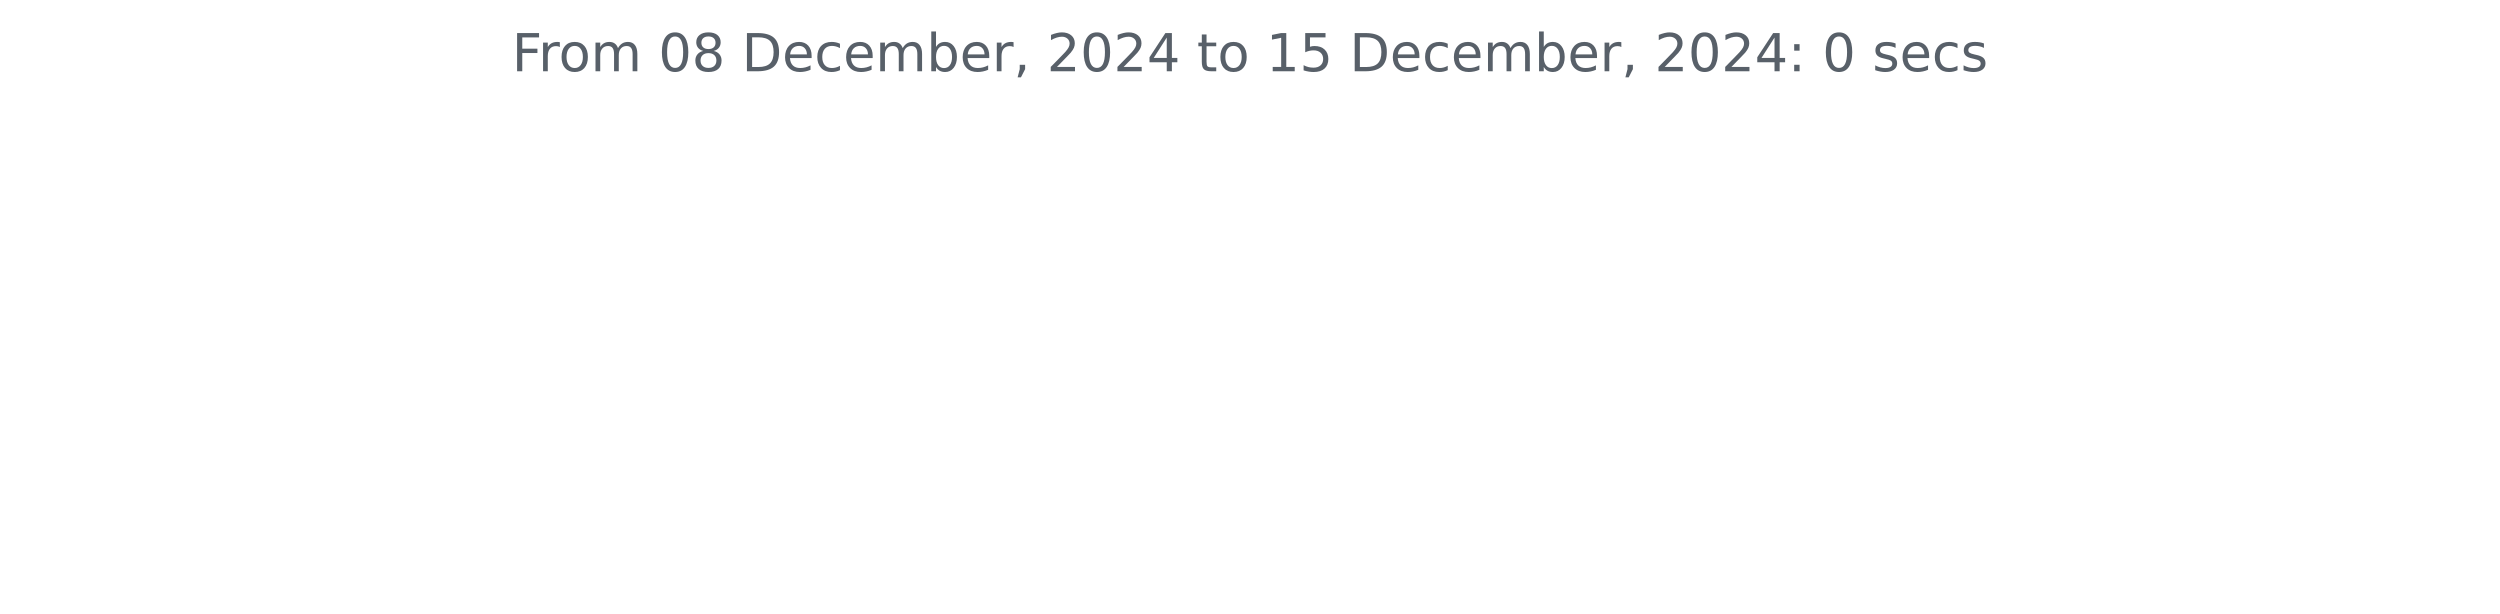
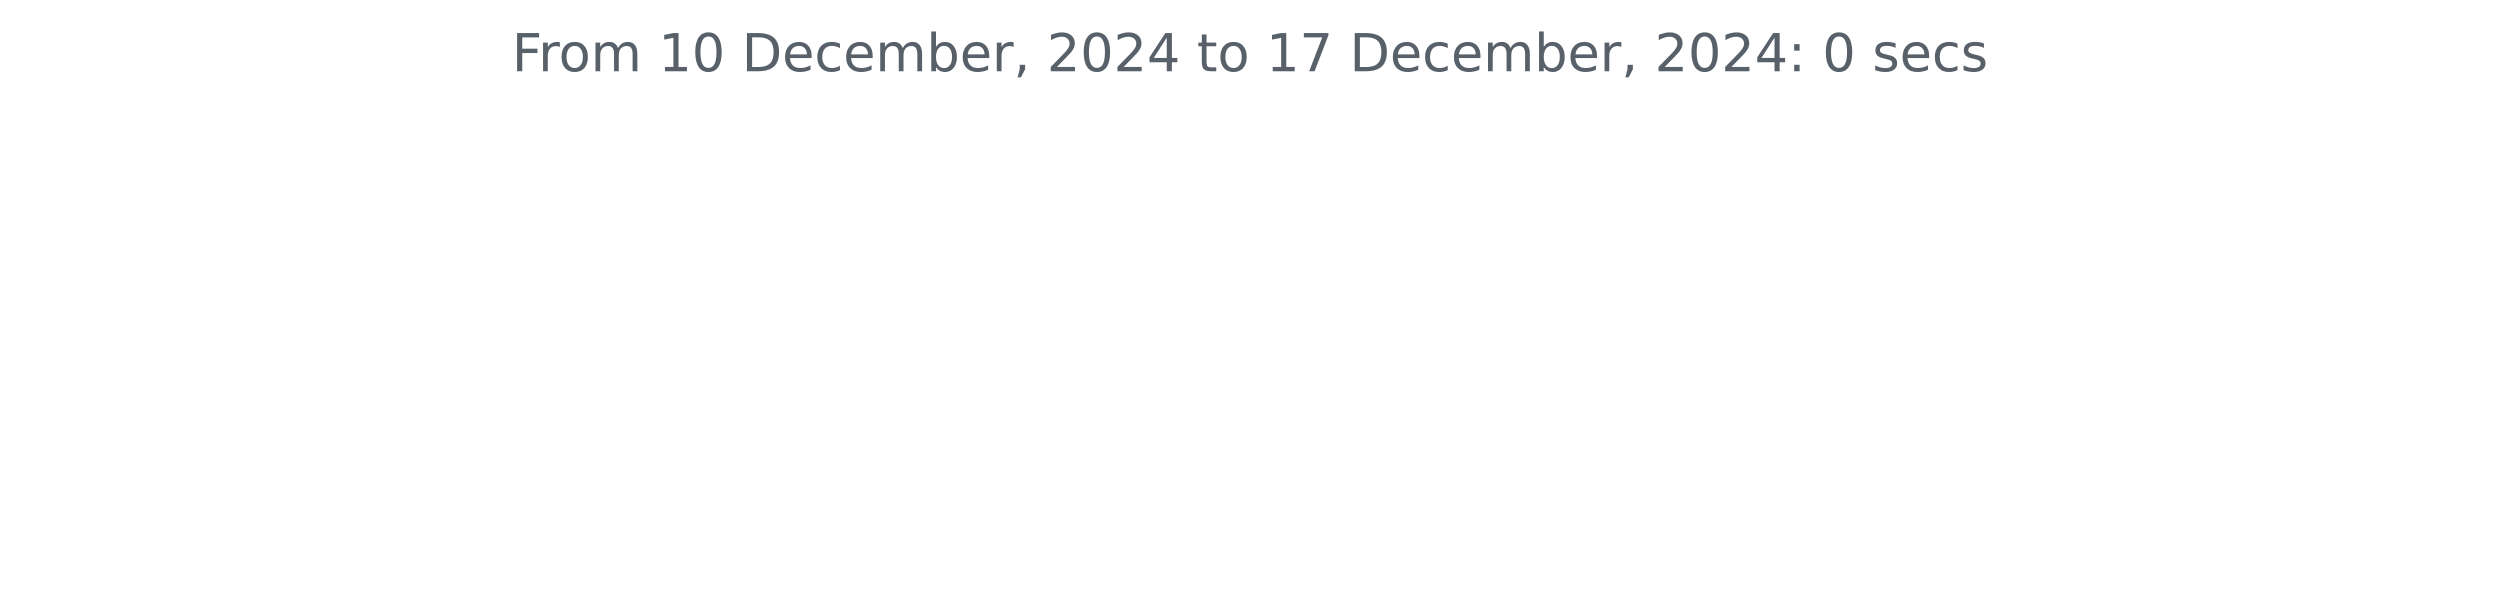
<svg xmlns="http://www.w3.org/2000/svg" xmlns:xlink="http://www.w3.org/1999/xlink" width="572.4pt" height="140.398pt" viewBox="0 0 572.4 140.398" version="1.1">
  <defs>
    <style type="text/css">*{stroke-linejoin: round; stroke-linecap: butt}</style>
  </defs>
  <g id="figure_1">
    <g id="patch_1">
      <path d="M 0 140.398  L 572.4 140.398  L 572.4 0  L 0 0  L 0 140.398  z " style="fill: none" />
    </g>
    <g id="axes_1">
      <g id="matplotlib.axis_1" />
      <g id="matplotlib.axis_2" />
      <g id="text_1">
        <g style="fill: #586069" transform="translate(117.2175 16.31812) scale(0.12 -0.12)">
          <defs>
            <path id="DejaVuSans-46" d="M 628 4666  L 3309 4666  L 3309 4134  L 1259 4134  L 1259 2759  L 3109 2759  L 3109 2228  L 1259 2228  L 1259 0  L 628 0  L 628 4666  z " transform="scale(0.015625)" />
            <path id="DejaVuSans-72" d="M 2631 2963  Q 2534 3019 2420 3045  Q 2306 3072 2169 3072  Q 1681 3072 1420 2755  Q 1159 2438 1159 1844  L 1159 0  L 581 0  L 581 3500  L 1159 3500  L 1159 2956  Q 1341 3275 1631 3429  Q 1922 3584 2338 3584  Q 2397 3584 2469 3576  Q 2541 3569 2628 3553  L 2631 2963  z " transform="scale(0.015625)" />
            <path id="DejaVuSans-6f" d="M 1959 3097  Q 1497 3097 1228 2736  Q 959 2375 959 1747  Q 959 1119 1226 758  Q 1494 397 1959 397  Q 2419 397 2687 759  Q 2956 1122 2956 1747  Q 2956 2369 2687 2733  Q 2419 3097 1959 3097  z M 1959 3584  Q 2709 3584 3137 3096  Q 3566 2609 3566 1747  Q 3566 888 3137 398  Q 2709 -91 1959 -91  Q 1206 -91 779 398  Q 353 888 353 1747  Q 353 2609 779 3096  Q 1206 3584 1959 3584  z " transform="scale(0.015625)" />
            <path id="DejaVuSans-6d" d="M 3328 2828  Q 3544 3216 3844 3400  Q 4144 3584 4550 3584  Q 5097 3584 5394 3201  Q 5691 2819 5691 2113  L 5691 0  L 5113 0  L 5113 2094  Q 5113 2597 4934 2840  Q 4756 3084 4391 3084  Q 3944 3084 3684 2787  Q 3425 2491 3425 1978  L 3425 0  L 2847 0  L 2847 2094  Q 2847 2600 2669 2842  Q 2491 3084 2119 3084  Q 1678 3084 1418 2786  Q 1159 2488 1159 1978  L 1159 0  L 581 0  L 581 3500  L 1159 3500  L 1159 2956  Q 1356 3278 1631 3431  Q 1906 3584 2284 3584  Q 2666 3584 2933 3390  Q 3200 3197 3328 2828  z " transform="scale(0.015625)" />
            <path id="DejaVuSans-20" transform="scale(0.015625)" />
+             <path id="DejaVuSans-31" d="M 794 531  L 1825 531  L 1825 4091  L 703 3866  L 703 4441  L 1819 4666  L 2450 4666  L 2450 531  L 3481 531  L 3481 0  L 794 0  L 794 531  z " transform="scale(0.015625)" />
            <path id="DejaVuSans-30" d="M 2034 4250  Q 1547 4250 1301 3770  Q 1056 3291 1056 2328  Q 1056 1369 1301 889  Q 1547 409 2034 409  Q 2525 409 2770 889  Q 3016 1369 3016 2328  Q 3016 3291 2770 3770  Q 2525 4250 2034 4250  z M 2034 4750  Q 2819 4750 3233 4129  Q 3647 3509 3647 2328  Q 3647 1150 3233 529  Q 2819 -91 2034 -91  Q 1250 -91 836 529  Q 422 1150 422 2328  Q 422 3509 836 4129  Q 1250 4750 2034 4750  z " transform="scale(0.015625)" />
-             <path id="DejaVuSans-38" d="M 2034 2216  Q 1584 2216 1326 1975  Q 1069 1734 1069 1313  Q 1069 891 1326 650  Q 1584 409 2034 409  Q 2484 409 2743 651  Q 3003 894 3003 1313  Q 3003 1734 2745 1975  Q 2488 2216 2034 2216  z M 1403 2484  Q 997 2584 770 2862  Q 544 3141 544 3541  Q 544 4100 942 4425  Q 1341 4750 2034 4750  Q 2731 4750 3128 4425  Q 3525 4100 3525 3541  Q 3525 3141 3298 2862  Q 3072 2584 2669 2484  Q 3125 2378 3379 2068  Q 3634 1759 3634 1313  Q 3634 634 3220 271  Q 2806 -91 2034 -91  Q 1263 -91 848 271  Q 434 634 434 1313  Q 434 1759 690 2068  Q 947 2378 1403 2484  z M 1172 3481  Q 1172 3119 1398 2916  Q 1625 2713 2034 2713  Q 2441 2713 2670 2916  Q 2900 3119 2900 3481  Q 2900 3844 2670 4047  Q 2441 4250 2034 4250  Q 1625 4250 1398 4047  Q 1172 3844 1172 3481  z " transform="scale(0.015625)" />
            <path id="DejaVuSans-44" d="M 1259 4147  L 1259 519  L 2022 519  Q 2988 519 3436 956  Q 3884 1394 3884 2338  Q 3884 3275 3436 3711  Q 2988 4147 2022 4147  L 1259 4147  z M 628 4666  L 1925 4666  Q 3281 4666 3915 4102  Q 4550 3538 4550 2338  Q 4550 1131 3912 565  Q 3275 0 1925 0  L 628 0  L 628 4666  z " transform="scale(0.015625)" />
            <path id="DejaVuSans-65" d="M 3597 1894  L 3597 1613  L 953 1613  Q 991 1019 1311 708  Q 1631 397 2203 397  Q 2534 397 2845 478  Q 3156 559 3463 722  L 3463 178  Q 3153 47 2828 -22  Q 2503 -91 2169 -91  Q 1331 -91 842 396  Q 353 884 353 1716  Q 353 2575 817 3079  Q 1281 3584 2069 3584  Q 2775 3584 3186 3129  Q 3597 2675 3597 1894  z M 3022 2063  Q 3016 2534 2758 2815  Q 2500 3097 2075 3097  Q 1594 3097 1305 2825  Q 1016 2553 972 2059  L 3022 2063  z " transform="scale(0.015625)" />
            <path id="DejaVuSans-63" d="M 3122 3366  L 3122 2828  Q 2878 2963 2633 3030  Q 2388 3097 2138 3097  Q 1578 3097 1268 2742  Q 959 2388 959 1747  Q 959 1106 1268 751  Q 1578 397 2138 397  Q 2388 397 2633 464  Q 2878 531 3122 666  L 3122 134  Q 2881 22 2623 -34  Q 2366 -91 2075 -91  Q 1284 -91 818 406  Q 353 903 353 1747  Q 353 2603 823 3093  Q 1294 3584 2113 3584  Q 2378 3584 2631 3529  Q 2884 3475 3122 3366  z " transform="scale(0.015625)" />
            <path id="DejaVuSans-62" d="M 3116 1747  Q 3116 2381 2855 2742  Q 2594 3103 2138 3103  Q 1681 3103 1420 2742  Q 1159 2381 1159 1747  Q 1159 1113 1420 752  Q 1681 391 2138 391  Q 2594 391 2855 752  Q 3116 1113 3116 1747  z M 1159 2969  Q 1341 3281 1617 3432  Q 1894 3584 2278 3584  Q 2916 3584 3314 3078  Q 3713 2572 3713 1747  Q 3713 922 3314 415  Q 2916 -91 2278 -91  Q 1894 -91 1617 61  Q 1341 213 1159 525  L 1159 0  L 581 0  L 581 4863  L 1159 4863  L 1159 2969  z " transform="scale(0.015625)" />
            <path id="DejaVuSans-2c" d="M 750 794  L 1409 794  L 1409 256  L 897 -744  L 494 -744  L 750 256  L 750 794  z " transform="scale(0.015625)" />
            <path id="DejaVuSans-32" d="M 1228 531  L 3431 531  L 3431 0  L 469 0  L 469 531  Q 828 903 1448 1529  Q 2069 2156 2228 2338  Q 2531 2678 2651 2914  Q 2772 3150 2772 3378  Q 2772 3750 2511 3984  Q 2250 4219 1831 4219  Q 1534 4219 1204 4116  Q 875 4013 500 3803  L 500 4441  Q 881 4594 1212 4672  Q 1544 4750 1819 4750  Q 2544 4750 2975 4387  Q 3406 4025 3406 3419  Q 3406 3131 3298 2873  Q 3191 2616 2906 2266  Q 2828 2175 2409 1742  Q 1991 1309 1228 531  z " transform="scale(0.015625)" />
            <path id="DejaVuSans-34" d="M 2419 4116  L 825 1625  L 2419 1625  L 2419 4116  z M 2253 4666  L 3047 4666  L 3047 1625  L 3713 1625  L 3713 1100  L 3047 1100  L 3047 0  L 2419 0  L 2419 1100  L 313 1100  L 313 1709  L 2253 4666  z " transform="scale(0.015625)" />
            <path id="DejaVuSans-74" d="M 1172 4494  L 1172 3500  L 2356 3500  L 2356 3053  L 1172 3053  L 1172 1153  Q 1172 725 1289 603  Q 1406 481 1766 481  L 2356 481  L 2356 0  L 1766 0  Q 1100 0 847 248  Q 594 497 594 1153  L 594 3053  L 172 3053  L 172 3500  L 594 3500  L 594 4494  L 1172 4494  z " transform="scale(0.015625)" />
-             <path id="DejaVuSans-31" d="M 794 531  L 1825 531  L 1825 4091  L 703 3866  L 703 4441  L 1819 4666  L 2450 4666  L 2450 531  L 3481 531  L 3481 0  L 794 0  L 794 531  z " transform="scale(0.015625)" />
-             <path id="DejaVuSans-35" d="M 691 4666  L 3169 4666  L 3169 4134  L 1269 4134  L 1269 2991  Q 1406 3038 1543 3061  Q 1681 3084 1819 3084  Q 2600 3084 3056 2656  Q 3513 2228 3513 1497  Q 3513 744 3044 326  Q 2575 -91 1722 -91  Q 1428 -91 1123 -41  Q 819 9 494 109  L 494 744  Q 775 591 1075 516  Q 1375 441 1709 441  Q 2250 441 2565 725  Q 2881 1009 2881 1497  Q 2881 1984 2565 2268  Q 2250 2553 1709 2553  Q 1456 2553 1204 2497  Q 953 2441 691 2322  L 691 4666  z " transform="scale(0.015625)" />
+             <path id="DejaVuSans-37" d="M 525 4666  L 3525 4666  L 3525 4397  L 1831 0  L 1172 0  L 2766 4134  L 525 4134  L 525 4666  z " transform="scale(0.015625)" />
            <path id="DejaVuSans-3a" d="M 750 794  L 1409 794  L 1409 0  L 750 0  L 750 794  z M 750 3309  L 1409 3309  L 1409 2516  L 750 2516  L 750 3309  z " transform="scale(0.015625)" />
            <path id="DejaVuSans-73" d="M 2834 3397  L 2834 2853  Q 2591 2978 2328 3040  Q 2066 3103 1784 3103  Q 1356 3103 1142 2972  Q 928 2841 928 2578  Q 928 2378 1081 2264  Q 1234 2150 1697 2047  L 1894 2003  Q 2506 1872 2764 1633  Q 3022 1394 3022 966  Q 3022 478 2636 193  Q 2250 -91 1575 -91  Q 1294 -91 989 -36  Q 684 19 347 128  L 347 722  Q 666 556 975 473  Q 1284 391 1588 391  Q 1994 391 2212 530  Q 2431 669 2431 922  Q 2431 1156 2273 1281  Q 2116 1406 1581 1522  L 1381 1569  Q 847 1681 609 1914  Q 372 2147 372 2553  Q 372 3047 722 3315  Q 1072 3584 1716 3584  Q 2034 3584 2315 3537  Q 2597 3491 2834 3397  z " transform="scale(0.015625)" />
          </defs>
          <use xlink:href="#DejaVuSans-46" />
          <use xlink:href="#DejaVuSans-72" x="50.27" />
          <use xlink:href="#DejaVuSans-6f" x="89.133" />
          <use xlink:href="#DejaVuSans-6d" x="150.314" />
          <use xlink:href="#DejaVuSans-20" x="247.727" />
-           <use xlink:href="#DejaVuSans-30" x="279.514" />
-           <use xlink:href="#DejaVuSans-38" x="343.137" />
+           <use xlink:href="#DejaVuSans-31" x="279.514" />
+           <use xlink:href="#DejaVuSans-30" x="343.137" />
          <use xlink:href="#DejaVuSans-20" x="406.76" />
          <use xlink:href="#DejaVuSans-44" x="438.547" />
          <use xlink:href="#DejaVuSans-65" x="515.549" />
          <use xlink:href="#DejaVuSans-63" x="577.072" />
          <use xlink:href="#DejaVuSans-65" x="632.053" />
          <use xlink:href="#DejaVuSans-6d" x="693.576" />
          <use xlink:href="#DejaVuSans-62" x="790.988" />
          <use xlink:href="#DejaVuSans-65" x="854.465" />
          <use xlink:href="#DejaVuSans-72" x="915.988" />
          <use xlink:href="#DejaVuSans-2c" x="957.102" />
          <use xlink:href="#DejaVuSans-20" x="988.889" />
          <use xlink:href="#DejaVuSans-32" x="1020.676" />
          <use xlink:href="#DejaVuSans-30" x="1084.299" />
          <use xlink:href="#DejaVuSans-32" x="1147.922" />
          <use xlink:href="#DejaVuSans-34" x="1211.545" />
          <use xlink:href="#DejaVuSans-20" x="1275.168" />
          <use xlink:href="#DejaVuSans-74" x="1306.955" />
          <use xlink:href="#DejaVuSans-6f" x="1346.164" />
          <use xlink:href="#DejaVuSans-20" x="1407.346" />
          <use xlink:href="#DejaVuSans-31" x="1439.133" />
-           <use xlink:href="#DejaVuSans-35" x="1502.756" />
+           <use xlink:href="#DejaVuSans-37" x="1502.756" />
          <use xlink:href="#DejaVuSans-20" x="1566.379" />
          <use xlink:href="#DejaVuSans-44" x="1598.166" />
          <use xlink:href="#DejaVuSans-65" x="1675.168" />
          <use xlink:href="#DejaVuSans-63" x="1736.691" />
          <use xlink:href="#DejaVuSans-65" x="1791.672" />
          <use xlink:href="#DejaVuSans-6d" x="1853.195" />
          <use xlink:href="#DejaVuSans-62" x="1950.607" />
          <use xlink:href="#DejaVuSans-65" x="2014.084" />
          <use xlink:href="#DejaVuSans-72" x="2075.607" />
          <use xlink:href="#DejaVuSans-2c" x="2116.721" />
          <use xlink:href="#DejaVuSans-20" x="2148.508" />
          <use xlink:href="#DejaVuSans-32" x="2180.295" />
          <use xlink:href="#DejaVuSans-30" x="2243.918" />
          <use xlink:href="#DejaVuSans-32" x="2307.541" />
          <use xlink:href="#DejaVuSans-34" x="2371.164" />
          <use xlink:href="#DejaVuSans-3a" x="2434.787" />
          <use xlink:href="#DejaVuSans-20" x="2468.479" />
          <use xlink:href="#DejaVuSans-30" x="2500.266" />
          <use xlink:href="#DejaVuSans-20" x="2563.889" />
          <use xlink:href="#DejaVuSans-73" x="2595.676" />
          <use xlink:href="#DejaVuSans-65" x="2647.775" />
          <use xlink:href="#DejaVuSans-63" x="2709.299" />
          <use xlink:href="#DejaVuSans-73" x="2764.279" />
        </g>
      </g>
    </g>
  </g>
</svg>
